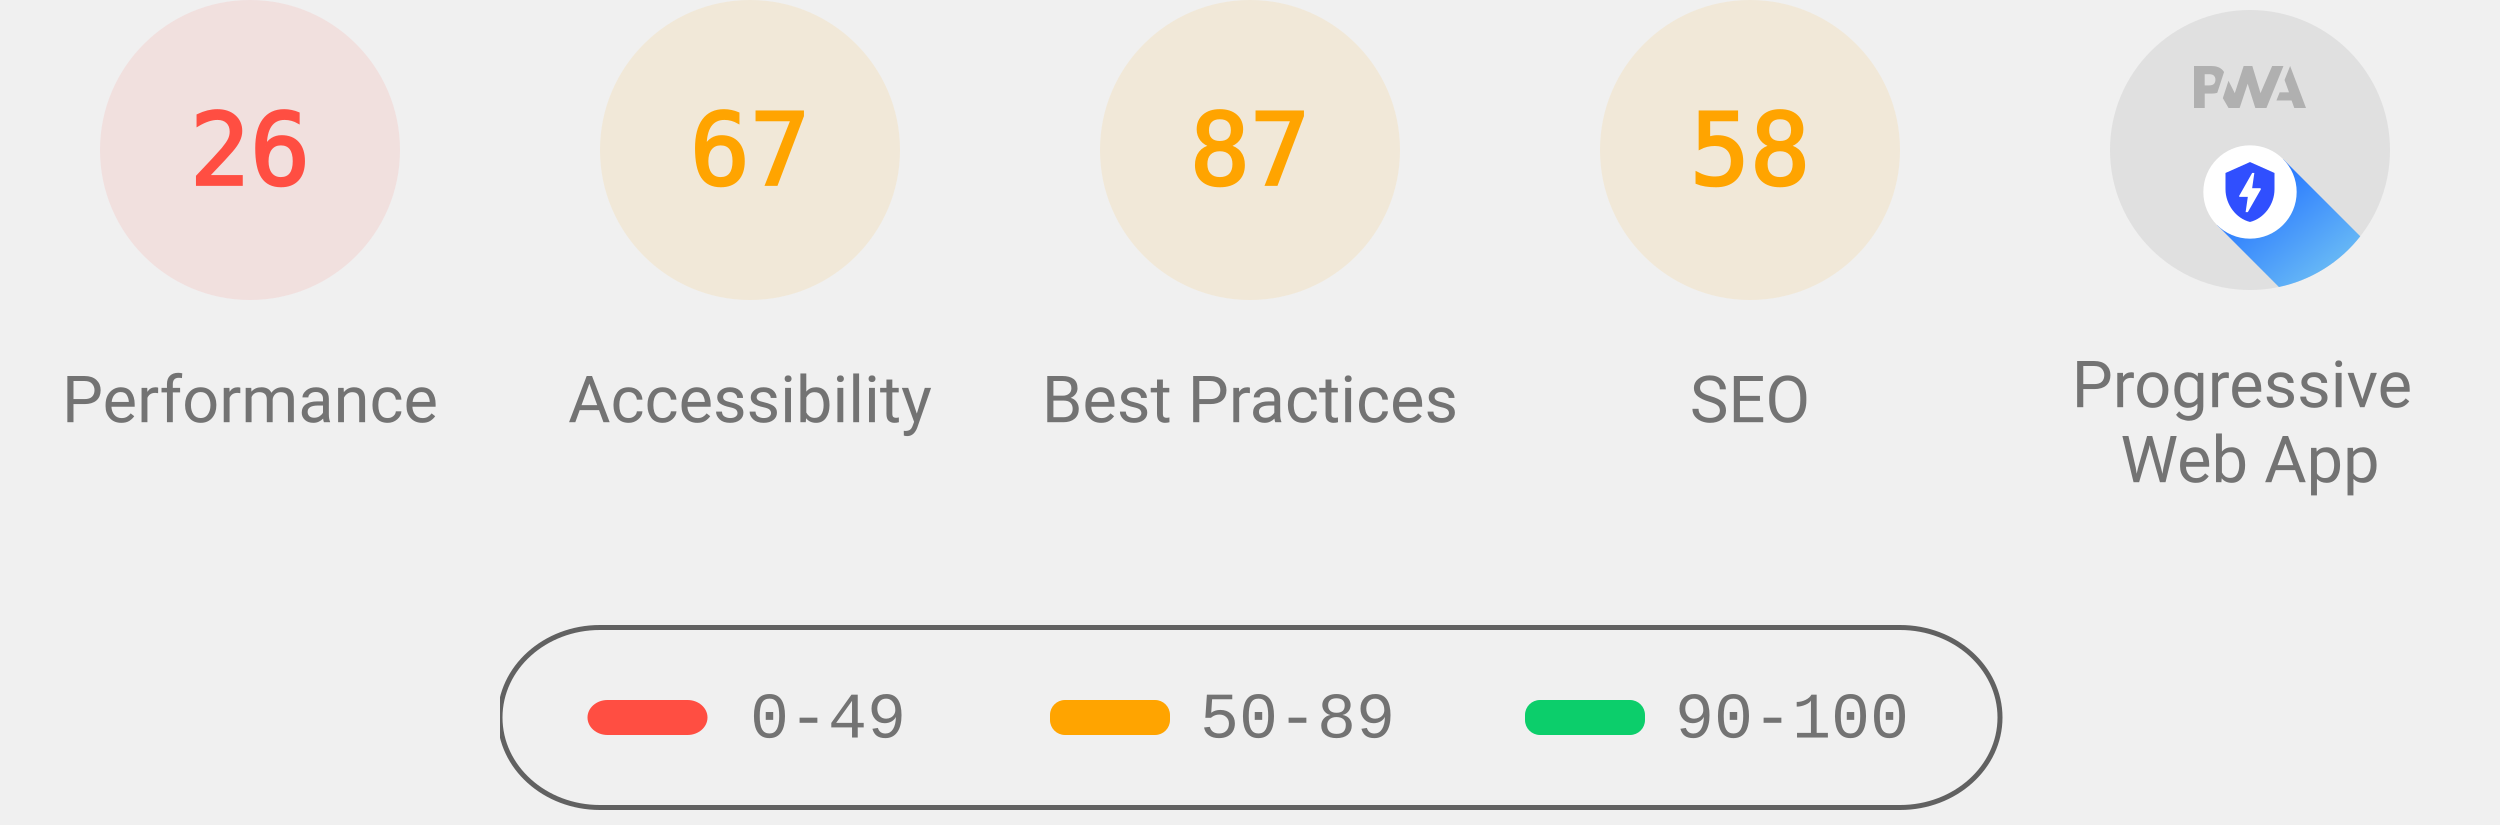
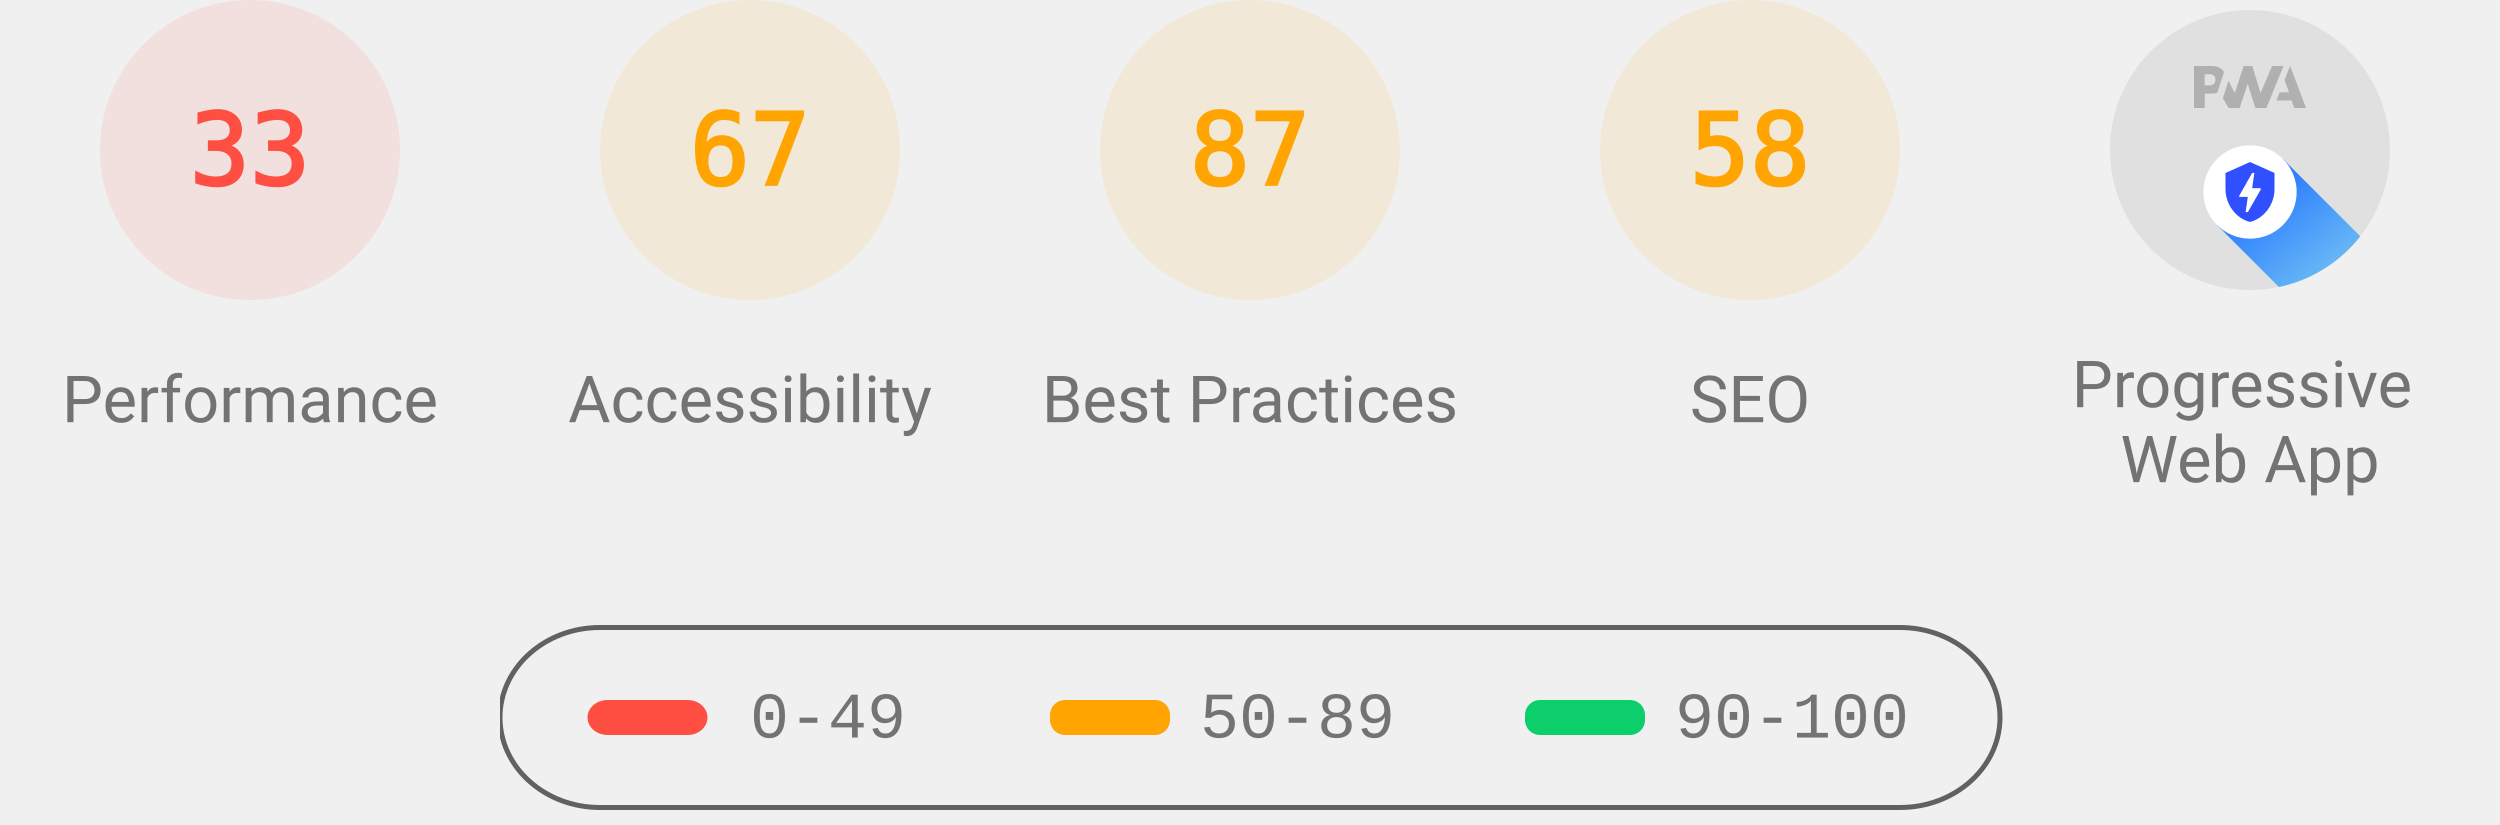
<svg xmlns="http://www.w3.org/2000/svg" class="theme--agnostic" fill="none" width="1000" height="330">
  <style>
			.gauge-base {
				opacity: 0.1
			}

			.gauge-arc {
				fill: none;
				animation-delay: 250ms;
				stroke-linecap: round;
				transform: rotate(-90deg);
				transform-origin: 100px 60px;
				animation: load-gauge 1s ease forwards
			}

			.guage-text {
				font-size: 40px;
				font-family: monospace;
				text-align: center
			}

			.guage-red {
				color: #ff4e42;
				fill: #ff4e42;
				stroke: #ff4e42
			}
			.guage-orange {
				color: #ffa400;
				fill: #ffa400;
				stroke: #ffa400
			}
			.guage-green {
				color: #0cce6b;
				fill: #0cce6b;
				stroke: #0cce6b
			}
			.theme--agnostic .guage-undefined {
				color: #5c5c5c;
				fill: #5c5c5c;
				stroke: #5c5c5c
			}
			.theme--light .guage-undefined {
				color: #1e1e1e;
				fill: #1e1e1e;
				stroke: #1e1e1e
			}
			.theme--dark .guage-undefined {
				color: #f5f5f5;
				fill: #f5f5f5;
				stroke: #f5f5f5
			}

			.guage-title {
				stroke: none;
				font-size: 26px;
				line-height: 26px;
				font-family: Roboto, Halvetica, Arial, sans-serif
			}
			.metric.guage-title {
				font-family: 'Courier New', Courier, monospace
			}
			.theme--agnostic .guage-title {
				color: #737373;
				fill: #737373
			}
			.theme--light .guage-title {
				color: #212121;
				fill: #212121
			}
			.theme--dark .guage-title {
				color: #f5f5f5;
				fill: #f5f5f5
			}

			@keyframes load-gauge {
				from {
					stroke-dasharray: 0 352.858
				}
			}
			.lh-gauge--pwa__disc {
				fill: #e0e0e0
			}
			.lh-gauge--pwa__logo {
				position: relative;
				fill: #b0b0b0
			}
			.lh-gauge--pwa__invisible {
				display: none
			}
			.lh-gauge--pwa__visible {
				display: inline
			}
			.guage-invisible {
				display: none
			}
			.lh-gauge--pwa__logo--primary-color {
				fill: #304ffe
			}
			.theme--agnostic .lh-gauge--pwa__logo--secondary-color {
				fill: #787878
			}
			.theme--light .lh-gauge--pwa__logo--secondary-color {
				fill: #3d3d3d
			}
			.theme--dark .lh-gauge--pwa__logo--secondary-color {
				fill: #d8b6b6
			}
			.theme--light #svg_2 {
				stroke: #00000022
			}
			.theme--agnostic #svg_2 {
				stroke: #616161
			}
			.theme--light #svg_2 {
				stroke: #00000022
			}
			.theme--dark #svg_2 {
				stroke: #f5f5f566
			}
		</style>
  <svg class="guage-div guage-perf guage-red" viewBox="0 0 200 200" width="200" height="200" x="0" y="0">
    <circle class="gauge-base" r="56" cx="100" cy="60" stroke-width="8" />
-     <circle class="gauge-arc guage-arc-1" r="56" cx="100" cy="60" stroke-width="8" style="stroke-dasharray: 91.483, 351.858;" />
-     <text class="guage-text" x="100px" y="60px" alignment-baseline="central" dominant-baseline="central" text-anchor="middle">26</text>
+     <circle class="gauge-arc guage-arc-1" r="56" cx="100" cy="60" stroke-width="8" style="stroke-dasharray: 116.113, 351.858;" />
+     <text class="guage-text" x="100px" y="60px" alignment-baseline="central" dominant-baseline="central" text-anchor="middle">33</text>
    <text class="guage-title" x="100px" y="160px" alignment-baseline="central" dominant-baseline="central" text-anchor="middle">Performance</text>
  </svg>
  <svg class="guage-div guage-acc guage-orange" viewBox="0 0 200 200" width="200" height="200" x="200" y="0">
    <circle class="gauge-base" r="56" cx="100" cy="60" stroke-width="8" />
    <circle class="gauge-arc guage-arc-2" r="56" cx="100" cy="60" stroke-width="8" style="stroke-dasharray: 235.745, 351.858;" />
    <text class="guage-text" x="100px" y="60px" alignment-baseline="central" dominant-baseline="central" text-anchor="middle">67</text>
    <text class="guage-title" x="100px" y="160px" alignment-baseline="central" dominant-baseline="central" text-anchor="middle">Accessibility</text>
  </svg>
  <svg class="guage-div guage-best guage-orange" viewBox="0 0 200 200" width="200" height="200" x="400" y="0">
    <circle class="gauge-base" r="56" cx="100" cy="60" stroke-width="8" />
    <circle class="gauge-arc guage-arc-3" r="56" cx="100" cy="60" stroke-width="8" style="stroke-dasharray: 306.116, 351.858;" />
    <text class="guage-text" x="100px" y="60px" alignment-baseline="central" dominant-baseline="central" text-anchor="middle">87</text>
    <text class="guage-title" x="100px" y="160px" alignment-baseline="central" dominant-baseline="central" text-anchor="middle">Best Practices</text>
  </svg>
  <svg class="guage-div guage-seo guage-orange" viewBox="0 0 200 200" width="200" height="200" x="600" y="0">
    <circle class="gauge-base" r="56" cx="100" cy="60" stroke-width="8" />
    <circle class="gauge-arc guage-arc-4" r="56" cx="100" cy="60" stroke-width="8" style="stroke-dasharray: 204.078, 351.858;" />
    <text class="guage-text" x="100px" y="60px" alignment-baseline="central" dominant-baseline="central" text-anchor="middle">58</text>
    <text class="guage-title" x="100px" y="160px" alignment-baseline="central" dominant-baseline="central" text-anchor="middle">SEO</text>
  </svg>
  <svg class="guage-div guage-pwa " viewBox="0 0 200 200" width="200" height="200" x="800" y="0">
    <svg viewBox="0 0 60 60" width="112" height="112" x="44" y="4">
      <defs>
        <linearGradient id="lh-gauge--pwa__check-circle__gradient-0" x1="50%" y1="0%" x2="50%" y2="100%">
          <stop stop-color="#00C852" offset="0%" />
          <stop stop-color="#009688" offset="100%" />
        </linearGradient>
        <linearGradient id="lh-gauge--pwa__installable__shadow-gradient-0" x1="76.056%" x2="24.111%" y1="82.995%" y2="24.735%">
          <stop stop-color="#A5D6A7" offset="0%" />
          <stop stop-color="#80CBC4" offset="100%" />
        </linearGradient>
        <linearGradient id="lh-gauge--pwa__fast-reliable__shadow-gradient-0" x1="76.056%" y1="82.995%" x2="25.678%" y2="26.493%">
          <stop stop-color="#64B5F6" offset="0%" />
          <stop stop-color="#2979FF" offset="100%" />
        </linearGradient>
        <g id="lh-gauge--pwa__fast-reliable-badge-0">
          <circle fill="#FFFFFF" cx="10" cy="10" r="10" />
          <path fill="#304FFE" d="M10 3.58l5.25 2.34v3.5c0 3.23-2.24 6.26-5.25 7-3.01-.74-5.25-3.77-5.25-7v-3.5L10 3.58zm-.47 10.74l2.76-4.83.03-.07c.04-.08 0-.24-.22-.24h-1.64l.47-3.26h-.47l-2.7 4.77c-.02.01.05-.1-.04.05-.09.16-.1.31.18.31h1.63l-.47 3.27h.47z" />
        </g>
        <g id="lh-gauge--pwa__installable-badge-0">
          <circle fill="#FFFFFF" cx="10" cy="10" r="10" />
          <path fill="#009688" d="M10 4.167A5.835 5.835 0 0 0 4.167 10 5.835 5.835 0 0 0 10 15.833 5.835 5.835 0 0 0 15.833 10 5.835 5.835 0 0 0 10 4.167zm2.917 6.416h-2.334v2.334H9.417v-2.334H7.083V9.417h2.334V7.083h1.166v2.334h2.334v1.166z" />
        </g>
      </defs>
      <g stroke="none" fill-rule="nonzero">
        <circle class="lh-gauge--pwa__disc" cx="30" cy="30" r="30" />
        <g class="lh-gauge--pwa__logo">
          <path d="M35.66 19.39l.7-1.75h2L37.4 15 38.6 12l3.4 9h-2.51l-.58-1.61z" />
          <path d="M33.52 21l3.65-9h-2.42l-2.5 5.82L30.5 12h-1.86l-1.9 5.82-1.35-2.65-1.21 3.72L25.4 21h2.38l1.72-5.2 1.64 5.2z" />
          <path fill-rule="nonzero" d="M20.3 17.91h1.48c.45 0 .85-.05 1.2-.15l.39-1.18 1.07-3.3a2.64 2.64 0 0 0-.28-.37c-.55-.6-1.36-.91-2.42-.91H18v9h2.3V17.9zm1.96-3.84c.22.22.33.5.33.87 0 .36-.1.65-.29.87-.2.23-.59.35-1.15.35h-.86v-2.41h.87c.52 0 .89.1 1.1.32z" />
        </g>
        <rect class="lh-gauge--pwa__component lh-gauge--pwa__na-line lh-gauge--pwa__invisible" fill="#FFFFFF" x="20" y="32" width="20" height="4" rx="2" />
        <g class="lh-gauge--pwa__component lh-gauge--pwa__fast-reliable-badge lh-gauge--pwa__visible" transform="translate(20, 29)">
          <path fill="url(#lh-gauge--pwa__fast-reliable__shadow-gradient-0)" d="M33.63 19.49A30 30 0 0 1 16.2 30.36L3 17.14 17.14 3l16.49 16.49z" />
          <use href="#lh-gauge--pwa__fast-reliable-badge-0" />
        </g>
        <g class="lh-gauge--pwa__component lh-gauge--pwa__installable-badge lh-gauge--pwa__invisible" transform="translate(20, 29)">
          <path fill="url(#lh-gauge--pwa__installable__shadow-gradient-0)" d="M33.629 19.487c-4.272 5.453-10.391 9.39-17.415 10.869L3 17.142 17.142 3 33.63 19.487z" />
          <use href="#lh-gauge--pwa__installable-badge-0" />
        </g>
        <g class="lh-gauge--pwa__component lh-gauge--pwa__fast-reliable-installable-badges lh-gauge--pwa__invisible">
          <g transform="translate(8, 29)">
            <path fill="url(#lh-gauge--pwa__fast-reliable__shadow-gradient-0)" d="M16.321 30.463L3 17.143 17.142 3l22.365 22.365A29.864 29.864 0 0 1 22 31c-1.942 0-3.84-.184-5.679-.537z" />
            <use href="#lh-gauge--pwa__fast-reliable-badge-0" />
          </g>
          <g transform="translate(32, 29)">
            <path fill="url(#lh-gauge--pwa__installable__shadow-gradient-0)" d="M25.982 11.84a30.107 30.107 0 0 1-13.08 15.203L3 17.143 17.142 3l8.84 8.84z" />
            <use href="#lh-gauge--pwa__installable-badge-0" />
          </g>
        </g>
        <g class="lh-gauge--pwa__component lh-gauge--pwa__check-circle lh-gauge--pwa__invisible" transform="translate(18, 28)">
          <circle fill="#FFFFFF" cx="12" cy="12" r="12" />
          <path fill="url(#lh-gauge--pwa__check-circle__gradient-0)" d="M12 2a10 10 0 1 0 0 20 10 10 0 0 0 0-20zm-2 15l-5-5 1.41-1.41L10 14.17l7.59-7.59L19 8l-9 9z" />
        </g>
      </g>
    </svg>
    <text class="guage-title" y="160px" alignment-baseline="central" dominant-baseline="central" text-anchor="middle">
      <tspan x="100px" dy="-6px">Progressive</tspan>
      <tspan x="100px" dy="30px">Web App</tspan>
    </text>
  </svg>
  <svg width="604" height="76" x="200" y="250">
    <g>
      <rect fill="none" id="canvas_background" height="80" width="604" y="-1" x="-1" />
      <g display="none" overflow="visible" y="0" x="0" height="100%" width="100%" id="canvasGrid">
        <rect fill="url(#gridpattern)" stroke-width="0" y="0" x="0" height="100%" width="100%" />
      </g>
    </g>
    <g>
      <rect fill-opacity="0" stroke-width="2" rx="40" id="svg_2" height="72" width="600" y="1" x="0" fill="#000000" />
      <rect stroke="#000" rx="8" id="svg_3" height="14" width="48" y="30" x="35" stroke-opacity="null" stroke-width="0" fill="#ff4e42" />
      <rect stroke="#000" rx="6" id="svg_4" height="14" width="48" y="30" x="220" stroke-opacity="null" stroke-width="0" fill="#ffa400" />
      <rect stroke="#000" rx="6" id="svg_5" height="14" width="48" y="30" x="410" stroke-opacity="null" stroke-width="0" fill="#0cce6b" />
      <text class="metric guage-title" xml:space="preserve" text-anchor="start" font-size="26" id="svg_6" y="45" x="100" stroke-opacity="null" stroke-width="0" stroke="#000">0-49</text>
      <text class="metric guage-title" xml:space="preserve" text-anchor="start" font-size="26" id="svg_7" y="45" x="280" stroke-opacity="null" stroke-width="0" stroke="#000">50-89</text>
      <text class="metric guage-title" xml:space="preserve" text-anchor="start" font-size="26" id="svg_8" y="45" x="470" stroke-opacity="null" stroke-width="0" stroke="#000">90-100</text>
    </g>
  </svg>
</svg>
